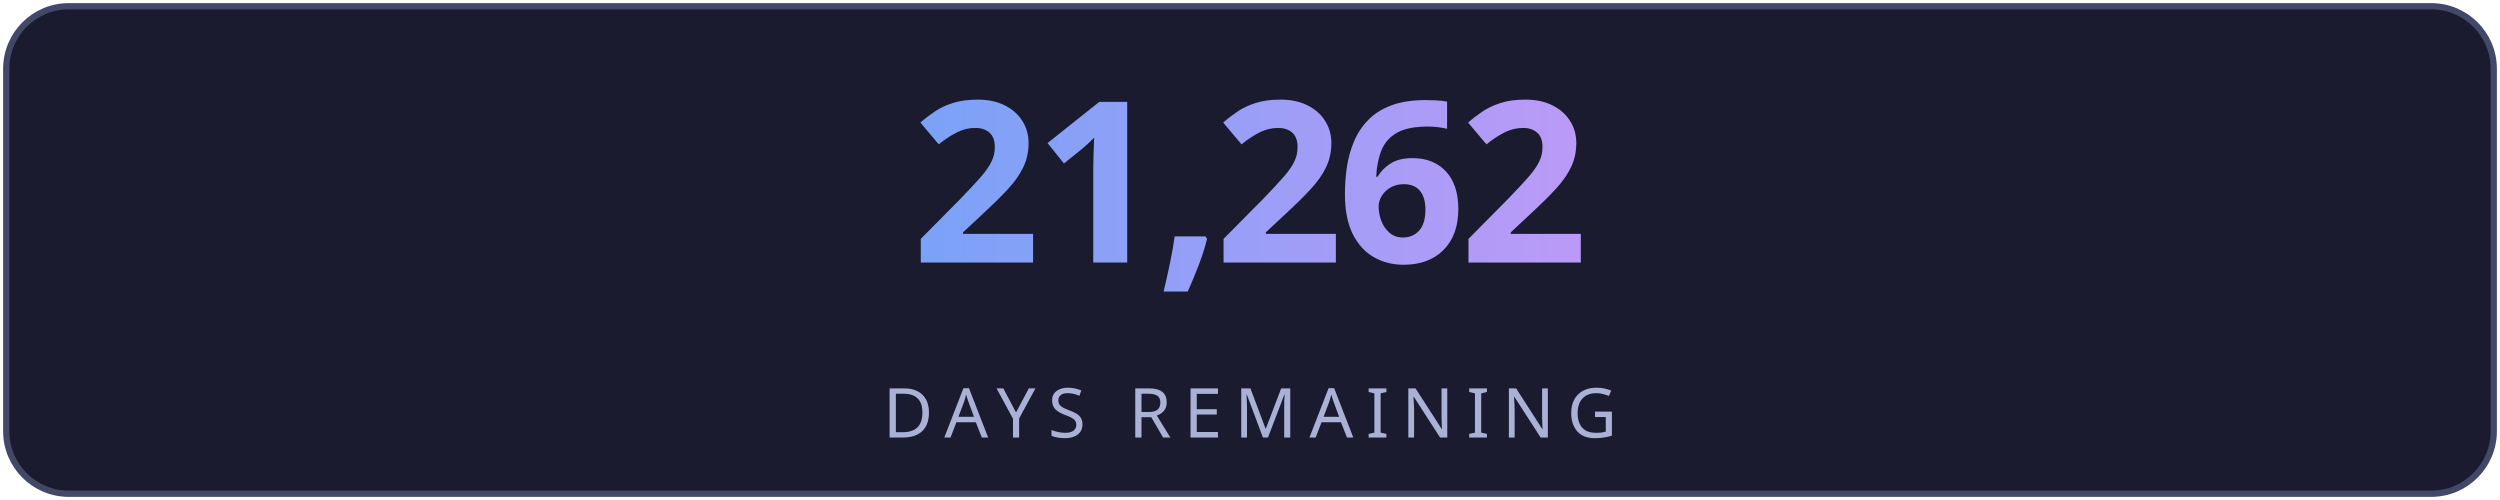
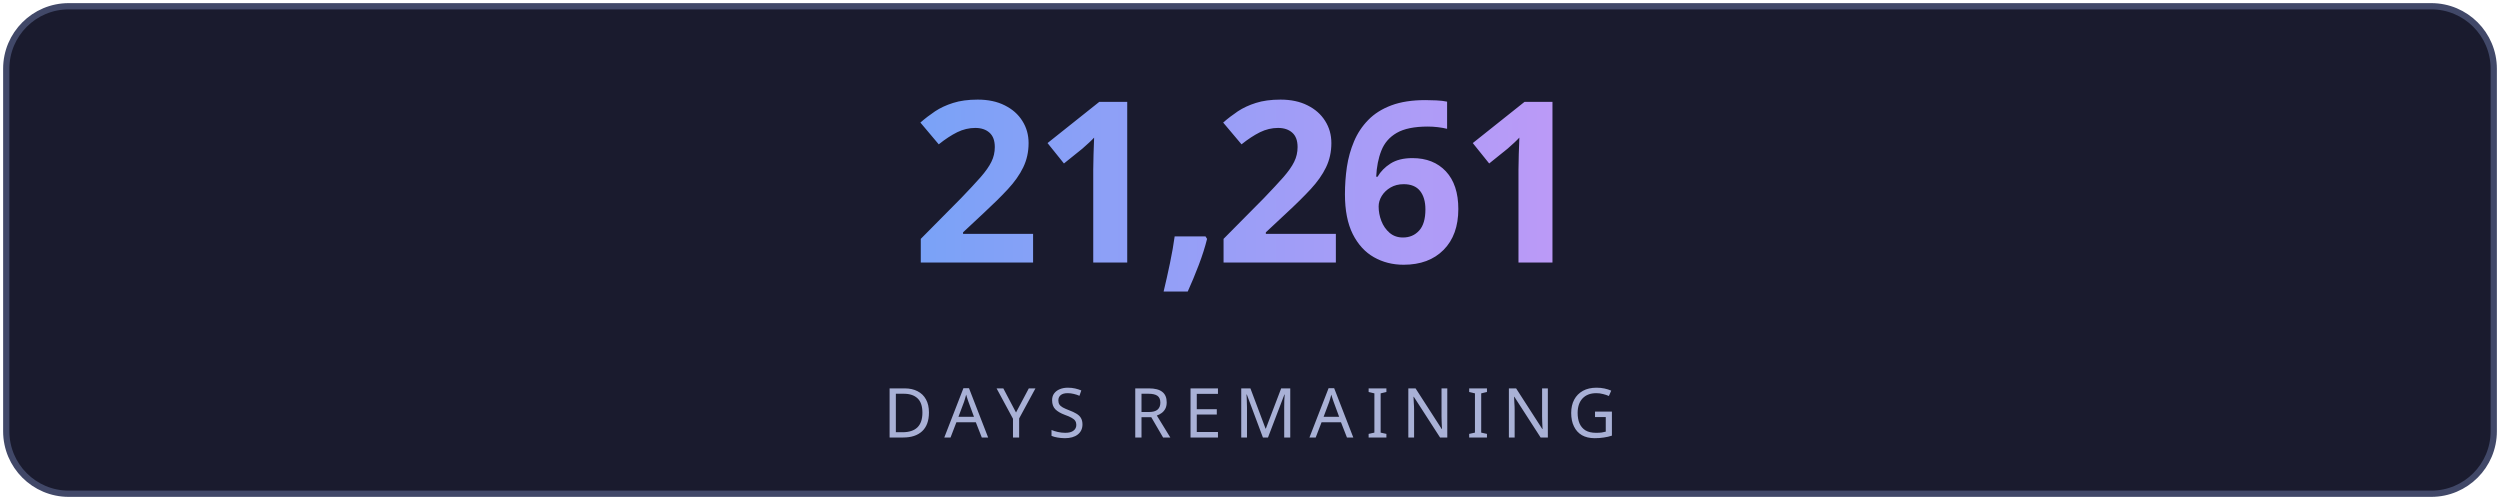
<svg xmlns="http://www.w3.org/2000/svg" width="400" height="80" viewBox="0 0 400 80" fill="none">
  <defs>
    <linearGradient id="g" x1="0" y1="0" x2="1" y2="0">
      <stop offset="0%" stop-color="#7aa2f7" />
      <stop offset="100%" stop-color="#bb9af7" />
    </linearGradient>
    <linearGradient id="lg" x1="0" y1="0" x2="1" y2="0">
      <stop offset="0%" stop-color="#7aa2f7" stop-opacity="0" />
      <stop offset="50%" stop-color="#7aa2f7" stop-opacity="0.6" />
      <stop offset="100%" stop-color="#bb9af7" stop-opacity="0" />
    </linearGradient>
    <filter id="glow">
      <feGaussianBlur stdDeviation="3" result="blur" />
      <feMerge>
        <feMergeNode in="blur" />
        <feMergeNode in="SourceGraphic" />
      </feMerge>
    </filter>
  </defs>
  <rect fill="#1a1b2e" stroke="#414868" x="1" y="1" width="398" height="78" rx="10" stroke-width="1" />
-   <text fill="url(#g)" x="200" y="42" font-size="36" font-weight="700" text-anchor="middle" font-family="'Segoe UI', system-ui, sans-serif" letter-spacing="-1">21,262</text>
+   <text fill="url(#g)" x="200" y="42" font-size="36" font-weight="700" text-anchor="middle" font-family="'Segoe UI', system-ui, sans-serif" letter-spacing="-1">21,261</text>
  <line x1="110" y1="54" x2="290" y2="54" stroke="url(#lg)" stroke-width="1" />
  <text fill="#a9b1d6" x="200" y="70" font-size="11" text-anchor="middle" font-family="'Segoe UI', system-ui, sans-serif" letter-spacing="2">DAYS REMAINING</text>
</svg>
